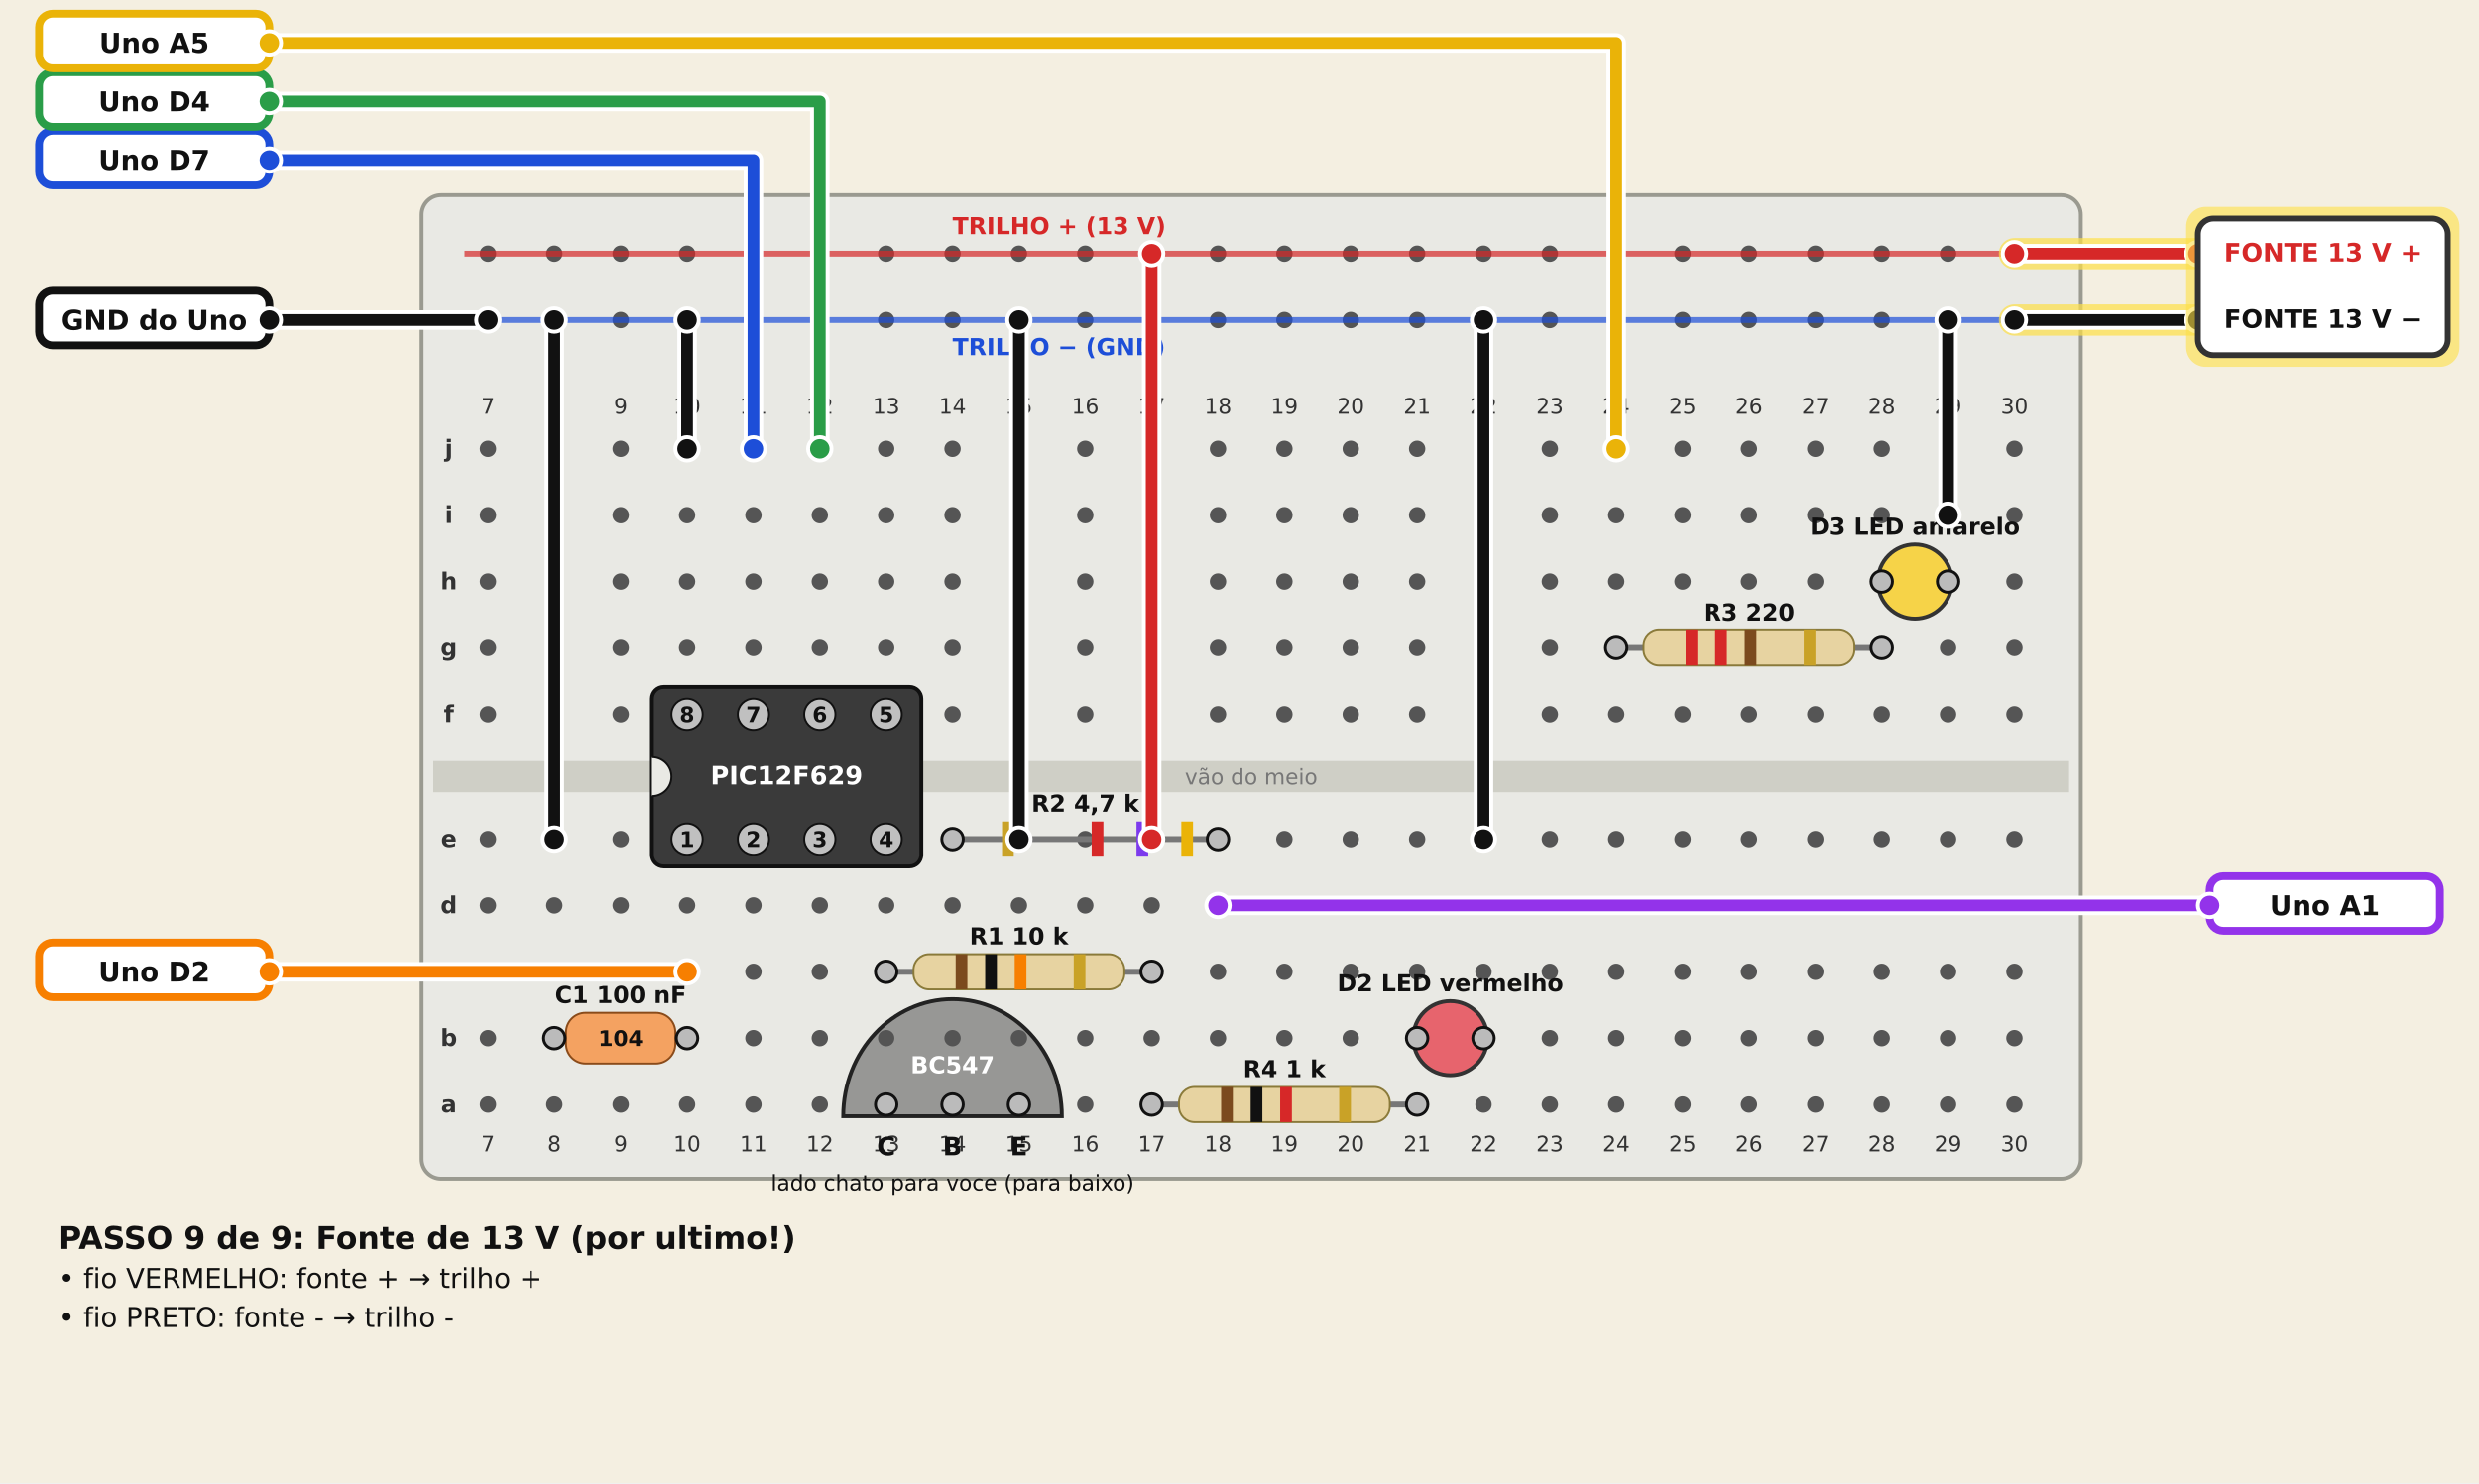
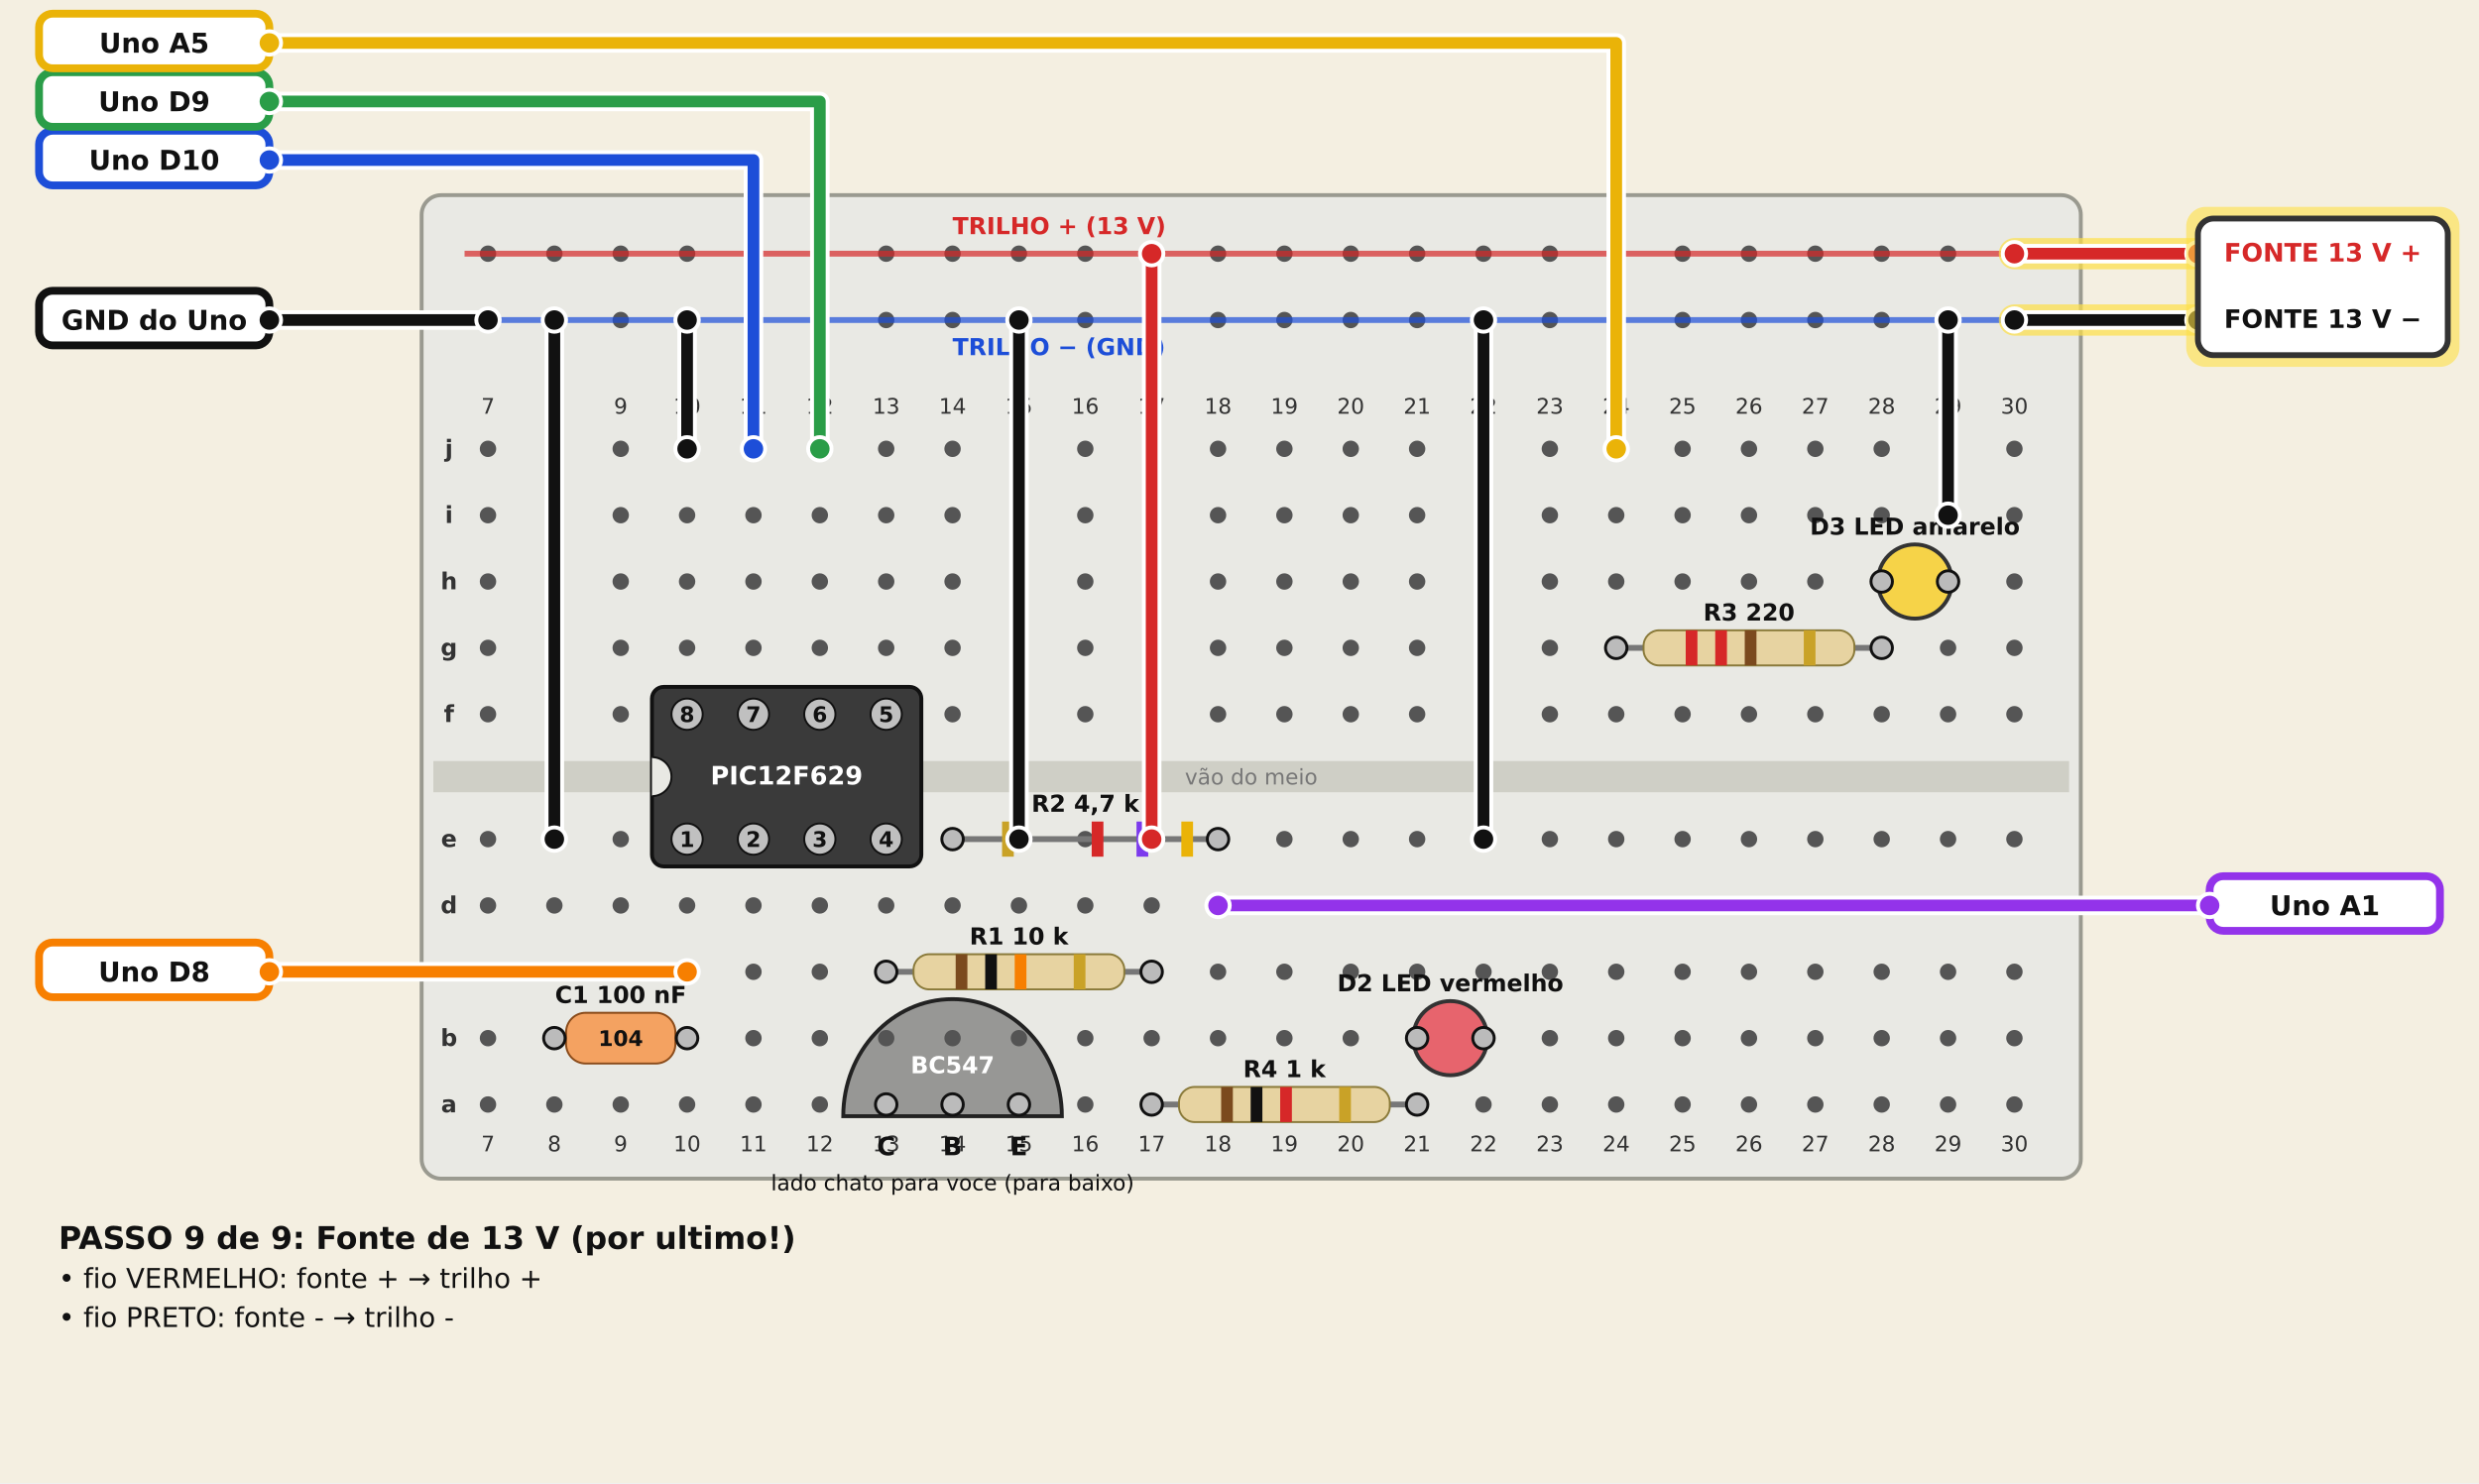
<svg xmlns="http://www.w3.org/2000/svg" width="1270" height="760" viewBox="0 0 1270 760" font-family="DejaVu Sans, sans-serif">
  <rect width="1270" height="760" fill="#f4efe1" />
  <rect x="216" y="100" width="850" height="504" rx="10" fill="#e9e9e4" stroke="#9a9a90" stroke-width="2" />
  <rect x="222" y="390.0" width="838" height="16" fill="#cfcfc6" />
  <circle cx="250" cy="230" r="4.2" fill="#555" />
  <circle cx="250" cy="264" r="4.2" fill="#555" />
  <circle cx="250" cy="298" r="4.2" fill="#555" />
  <circle cx="250" cy="332" r="4.2" fill="#555" />
  <circle cx="250" cy="366" r="4.2" fill="#555" />
  <circle cx="250" cy="430" r="4.2" fill="#555" />
  <circle cx="250" cy="464" r="4.2" fill="#555" />
  <circle cx="250" cy="498" r="4.2" fill="#555" />
  <circle cx="250" cy="532" r="4.2" fill="#555" />
  <circle cx="250" cy="566" r="4.2" fill="#555" />
  <circle cx="250" cy="130" r="4.2" fill="#555" />
  <circle cx="250" cy="164" r="4.2" fill="#555" />
  <text x="250" y="212" font-size="11" text-anchor="middle" fill="#333">7</text>
  <text x="250" y="590" font-size="11" text-anchor="middle" fill="#333">7</text>
  <circle cx="284" cy="230" r="4.2" fill="#555" />
  <circle cx="284" cy="264" r="4.2" fill="#555" />
  <circle cx="284" cy="298" r="4.2" fill="#555" />
  <circle cx="284" cy="332" r="4.2" fill="#555" />
  <circle cx="284" cy="366" r="4.2" fill="#555" />
  <circle cx="284" cy="430" r="4.2" fill="#555" />
  <circle cx="284" cy="464" r="4.2" fill="#555" />
  <circle cx="284" cy="498" r="4.2" fill="#555" />
  <circle cx="284" cy="532" r="4.2" fill="#555" />
  <circle cx="284" cy="566" r="4.2" fill="#555" />
  <circle cx="284" cy="130" r="4.2" fill="#555" />
  <circle cx="284" cy="164" r="4.2" fill="#555" />
  <text x="284" y="212" font-size="11" text-anchor="middle" fill="#333">8</text>
  <text x="284" y="590" font-size="11" text-anchor="middle" fill="#333">8</text>
  <circle cx="318" cy="230" r="4.2" fill="#555" />
  <circle cx="318" cy="264" r="4.2" fill="#555" />
  <circle cx="318" cy="298" r="4.2" fill="#555" />
  <circle cx="318" cy="332" r="4.2" fill="#555" />
  <circle cx="318" cy="366" r="4.2" fill="#555" />
  <circle cx="318" cy="430" r="4.2" fill="#555" />
  <circle cx="318" cy="464" r="4.2" fill="#555" />
  <circle cx="318" cy="498" r="4.2" fill="#555" />
  <circle cx="318" cy="532" r="4.2" fill="#555" />
  <circle cx="318" cy="566" r="4.2" fill="#555" />
  <circle cx="318" cy="130" r="4.2" fill="#555" />
  <circle cx="318" cy="164" r="4.2" fill="#555" />
  <text x="318" y="212" font-size="11" text-anchor="middle" fill="#333">9</text>
  <text x="318" y="590" font-size="11" text-anchor="middle" fill="#333">9</text>
  <circle cx="352" cy="230" r="4.2" fill="#555" />
  <circle cx="352" cy="264" r="4.2" fill="#555" />
  <circle cx="352" cy="298" r="4.2" fill="#555" />
  <circle cx="352" cy="332" r="4.2" fill="#555" />
  <circle cx="352" cy="366" r="4.2" fill="#555" />
  <circle cx="352" cy="430" r="4.2" fill="#555" />
  <circle cx="352" cy="464" r="4.2" fill="#555" />
  <circle cx="352" cy="498" r="4.2" fill="#555" />
  <circle cx="352" cy="532" r="4.2" fill="#555" />
  <circle cx="352" cy="566" r="4.2" fill="#555" />
  <circle cx="352" cy="130" r="4.2" fill="#555" />
  <circle cx="352" cy="164" r="4.2" fill="#555" />
  <text x="352" y="212" font-size="11" text-anchor="middle" fill="#333">10</text>
  <text x="352" y="590" font-size="11" text-anchor="middle" fill="#333">10</text>
  <circle cx="386" cy="230" r="4.2" fill="#555" />
  <circle cx="386" cy="264" r="4.2" fill="#555" />
  <circle cx="386" cy="298" r="4.2" fill="#555" />
  <circle cx="386" cy="332" r="4.2" fill="#555" />
  <circle cx="386" cy="366" r="4.2" fill="#555" />
  <circle cx="386" cy="430" r="4.2" fill="#555" />
  <circle cx="386" cy="464" r="4.2" fill="#555" />
  <circle cx="386" cy="498" r="4.2" fill="#555" />
  <circle cx="386" cy="532" r="4.2" fill="#555" />
  <circle cx="386" cy="566" r="4.2" fill="#555" />
  <circle cx="386" cy="130" r="4.2" fill="#555" />
  <circle cx="386" cy="164" r="4.2" fill="#555" />
  <text x="386" y="212" font-size="11" text-anchor="middle" fill="#333">11</text>
  <text x="386" y="590" font-size="11" text-anchor="middle" fill="#333">11</text>
  <circle cx="420" cy="230" r="4.2" fill="#555" />
  <circle cx="420" cy="264" r="4.2" fill="#555" />
  <circle cx="420" cy="298" r="4.2" fill="#555" />
  <circle cx="420" cy="332" r="4.2" fill="#555" />
  <circle cx="420" cy="366" r="4.2" fill="#555" />
  <circle cx="420" cy="430" r="4.2" fill="#555" />
  <circle cx="420" cy="464" r="4.2" fill="#555" />
  <circle cx="420" cy="498" r="4.2" fill="#555" />
  <circle cx="420" cy="532" r="4.2" fill="#555" />
  <circle cx="420" cy="566" r="4.2" fill="#555" />
  <circle cx="420" cy="130" r="4.2" fill="#555" />
  <circle cx="420" cy="164" r="4.2" fill="#555" />
  <text x="420" y="212" font-size="11" text-anchor="middle" fill="#333">12</text>
  <text x="420" y="590" font-size="11" text-anchor="middle" fill="#333">12</text>
  <circle cx="454" cy="230" r="4.2" fill="#555" />
  <circle cx="454" cy="264" r="4.2" fill="#555" />
  <circle cx="454" cy="298" r="4.2" fill="#555" />
  <circle cx="454" cy="332" r="4.2" fill="#555" />
  <circle cx="454" cy="366" r="4.2" fill="#555" />
  <circle cx="454" cy="430" r="4.2" fill="#555" />
  <circle cx="454" cy="464" r="4.2" fill="#555" />
  <circle cx="454" cy="498" r="4.2" fill="#555" />
  <circle cx="454" cy="532" r="4.2" fill="#555" />
  <circle cx="454" cy="566" r="4.2" fill="#555" />
  <circle cx="454" cy="130" r="4.2" fill="#555" />
  <circle cx="454" cy="164" r="4.2" fill="#555" />
  <text x="454" y="212" font-size="11" text-anchor="middle" fill="#333">13</text>
  <text x="454" y="590" font-size="11" text-anchor="middle" fill="#333">13</text>
  <circle cx="488" cy="230" r="4.2" fill="#555" />
  <circle cx="488" cy="264" r="4.2" fill="#555" />
  <circle cx="488" cy="298" r="4.2" fill="#555" />
  <circle cx="488" cy="332" r="4.2" fill="#555" />
  <circle cx="488" cy="366" r="4.2" fill="#555" />
  <circle cx="488" cy="430" r="4.2" fill="#555" />
  <circle cx="488" cy="464" r="4.2" fill="#555" />
  <circle cx="488" cy="498" r="4.2" fill="#555" />
  <circle cx="488" cy="532" r="4.2" fill="#555" />
  <circle cx="488" cy="566" r="4.2" fill="#555" />
  <circle cx="488" cy="130" r="4.2" fill="#555" />
  <circle cx="488" cy="164" r="4.2" fill="#555" />
  <text x="488" y="212" font-size="11" text-anchor="middle" fill="#333">14</text>
  <text x="488" y="590" font-size="11" text-anchor="middle" fill="#333">14</text>
  <circle cx="522" cy="230" r="4.2" fill="#555" />
  <circle cx="522" cy="264" r="4.2" fill="#555" />
  <circle cx="522" cy="298" r="4.2" fill="#555" />
  <circle cx="522" cy="332" r="4.2" fill="#555" />
  <circle cx="522" cy="366" r="4.2" fill="#555" />
  <circle cx="522" cy="430" r="4.2" fill="#555" />
  <circle cx="522" cy="464" r="4.2" fill="#555" />
  <circle cx="522" cy="498" r="4.2" fill="#555" />
  <circle cx="522" cy="532" r="4.2" fill="#555" />
  <circle cx="522" cy="566" r="4.2" fill="#555" />
  <circle cx="522" cy="130" r="4.2" fill="#555" />
  <circle cx="522" cy="164" r="4.2" fill="#555" />
  <text x="522" y="212" font-size="11" text-anchor="middle" fill="#333">15</text>
  <text x="522" y="590" font-size="11" text-anchor="middle" fill="#333">15</text>
  <circle cx="556" cy="230" r="4.2" fill="#555" />
  <circle cx="556" cy="264" r="4.2" fill="#555" />
  <circle cx="556" cy="298" r="4.2" fill="#555" />
  <circle cx="556" cy="332" r="4.2" fill="#555" />
  <circle cx="556" cy="366" r="4.2" fill="#555" />
  <circle cx="556" cy="430" r="4.2" fill="#555" />
  <circle cx="556" cy="464" r="4.2" fill="#555" />
  <circle cx="556" cy="498" r="4.2" fill="#555" />
  <circle cx="556" cy="532" r="4.2" fill="#555" />
  <circle cx="556" cy="566" r="4.2" fill="#555" />
  <circle cx="556" cy="130" r="4.2" fill="#555" />
  <circle cx="556" cy="164" r="4.2" fill="#555" />
  <text x="556" y="212" font-size="11" text-anchor="middle" fill="#333">16</text>
  <text x="556" y="590" font-size="11" text-anchor="middle" fill="#333">16</text>
  <circle cx="590" cy="230" r="4.2" fill="#555" />
  <circle cx="590" cy="264" r="4.2" fill="#555" />
  <circle cx="590" cy="298" r="4.2" fill="#555" />
  <circle cx="590" cy="332" r="4.2" fill="#555" />
  <circle cx="590" cy="366" r="4.2" fill="#555" />
  <circle cx="590" cy="430" r="4.2" fill="#555" />
  <circle cx="590" cy="464" r="4.2" fill="#555" />
  <circle cx="590" cy="498" r="4.2" fill="#555" />
  <circle cx="590" cy="532" r="4.2" fill="#555" />
  <circle cx="590" cy="566" r="4.2" fill="#555" />
  <circle cx="590" cy="130" r="4.2" fill="#555" />
  <circle cx="590" cy="164" r="4.2" fill="#555" />
  <text x="590" y="212" font-size="11" text-anchor="middle" fill="#333">17</text>
  <text x="590" y="590" font-size="11" text-anchor="middle" fill="#333">17</text>
  <circle cx="624" cy="230" r="4.2" fill="#555" />
  <circle cx="624" cy="264" r="4.2" fill="#555" />
  <circle cx="624" cy="298" r="4.2" fill="#555" />
  <circle cx="624" cy="332" r="4.2" fill="#555" />
  <circle cx="624" cy="366" r="4.2" fill="#555" />
  <circle cx="624" cy="430" r="4.2" fill="#555" />
  <circle cx="624" cy="464" r="4.2" fill="#555" />
  <circle cx="624" cy="498" r="4.2" fill="#555" />
  <circle cx="624" cy="532" r="4.2" fill="#555" />
  <circle cx="624" cy="566" r="4.2" fill="#555" />
  <circle cx="624" cy="130" r="4.2" fill="#555" />
  <circle cx="624" cy="164" r="4.2" fill="#555" />
  <text x="624" y="212" font-size="11" text-anchor="middle" fill="#333">18</text>
  <text x="624" y="590" font-size="11" text-anchor="middle" fill="#333">18</text>
  <circle cx="658" cy="230" r="4.2" fill="#555" />
  <circle cx="658" cy="264" r="4.2" fill="#555" />
  <circle cx="658" cy="298" r="4.2" fill="#555" />
  <circle cx="658" cy="332" r="4.2" fill="#555" />
  <circle cx="658" cy="366" r="4.2" fill="#555" />
  <circle cx="658" cy="430" r="4.2" fill="#555" />
  <circle cx="658" cy="464" r="4.2" fill="#555" />
  <circle cx="658" cy="498" r="4.2" fill="#555" />
  <circle cx="658" cy="532" r="4.2" fill="#555" />
  <circle cx="658" cy="566" r="4.2" fill="#555" />
  <circle cx="658" cy="130" r="4.2" fill="#555" />
  <circle cx="658" cy="164" r="4.2" fill="#555" />
  <text x="658" y="212" font-size="11" text-anchor="middle" fill="#333">19</text>
  <text x="658" y="590" font-size="11" text-anchor="middle" fill="#333">19</text>
  <circle cx="692" cy="230" r="4.2" fill="#555" />
  <circle cx="692" cy="264" r="4.2" fill="#555" />
  <circle cx="692" cy="298" r="4.2" fill="#555" />
  <circle cx="692" cy="332" r="4.2" fill="#555" />
  <circle cx="692" cy="366" r="4.2" fill="#555" />
  <circle cx="692" cy="430" r="4.2" fill="#555" />
  <circle cx="692" cy="464" r="4.2" fill="#555" />
  <circle cx="692" cy="498" r="4.2" fill="#555" />
  <circle cx="692" cy="532" r="4.2" fill="#555" />
  <circle cx="692" cy="566" r="4.2" fill="#555" />
  <circle cx="692" cy="130" r="4.2" fill="#555" />
  <circle cx="692" cy="164" r="4.2" fill="#555" />
  <text x="692" y="212" font-size="11" text-anchor="middle" fill="#333">20</text>
  <text x="692" y="590" font-size="11" text-anchor="middle" fill="#333">20</text>
  <circle cx="726" cy="230" r="4.2" fill="#555" />
  <circle cx="726" cy="264" r="4.2" fill="#555" />
  <circle cx="726" cy="298" r="4.2" fill="#555" />
  <circle cx="726" cy="332" r="4.2" fill="#555" />
  <circle cx="726" cy="366" r="4.2" fill="#555" />
  <circle cx="726" cy="430" r="4.2" fill="#555" />
  <circle cx="726" cy="464" r="4.2" fill="#555" />
  <circle cx="726" cy="498" r="4.2" fill="#555" />
  <circle cx="726" cy="532" r="4.2" fill="#555" />
  <circle cx="726" cy="566" r="4.2" fill="#555" />
  <circle cx="726" cy="130" r="4.2" fill="#555" />
  <circle cx="726" cy="164" r="4.2" fill="#555" />
  <text x="726" y="212" font-size="11" text-anchor="middle" fill="#333">21</text>
  <text x="726" y="590" font-size="11" text-anchor="middle" fill="#333">21</text>
  <circle cx="760" cy="230" r="4.2" fill="#555" />
  <circle cx="760" cy="264" r="4.2" fill="#555" />
  <circle cx="760" cy="298" r="4.2" fill="#555" />
  <circle cx="760" cy="332" r="4.2" fill="#555" />
  <circle cx="760" cy="366" r="4.2" fill="#555" />
  <circle cx="760" cy="430" r="4.2" fill="#555" />
  <circle cx="760" cy="464" r="4.2" fill="#555" />
  <circle cx="760" cy="498" r="4.2" fill="#555" />
  <circle cx="760" cy="532" r="4.2" fill="#555" />
  <circle cx="760" cy="566" r="4.2" fill="#555" />
  <circle cx="760" cy="130" r="4.2" fill="#555" />
  <circle cx="760" cy="164" r="4.2" fill="#555" />
  <text x="760" y="212" font-size="11" text-anchor="middle" fill="#333">22</text>
  <text x="760" y="590" font-size="11" text-anchor="middle" fill="#333">22</text>
  <circle cx="794" cy="230" r="4.2" fill="#555" />
  <circle cx="794" cy="264" r="4.2" fill="#555" />
  <circle cx="794" cy="298" r="4.2" fill="#555" />
  <circle cx="794" cy="332" r="4.2" fill="#555" />
  <circle cx="794" cy="366" r="4.2" fill="#555" />
  <circle cx="794" cy="430" r="4.2" fill="#555" />
  <circle cx="794" cy="464" r="4.2" fill="#555" />
  <circle cx="794" cy="498" r="4.2" fill="#555" />
  <circle cx="794" cy="532" r="4.2" fill="#555" />
  <circle cx="794" cy="566" r="4.2" fill="#555" />
  <circle cx="794" cy="130" r="4.2" fill="#555" />
  <circle cx="794" cy="164" r="4.2" fill="#555" />
  <text x="794" y="212" font-size="11" text-anchor="middle" fill="#333">23</text>
  <text x="794" y="590" font-size="11" text-anchor="middle" fill="#333">23</text>
  <circle cx="828" cy="230" r="4.2" fill="#555" />
  <circle cx="828" cy="264" r="4.2" fill="#555" />
  <circle cx="828" cy="298" r="4.2" fill="#555" />
  <circle cx="828" cy="332" r="4.2" fill="#555" />
  <circle cx="828" cy="366" r="4.2" fill="#555" />
  <circle cx="828" cy="430" r="4.2" fill="#555" />
  <circle cx="828" cy="464" r="4.2" fill="#555" />
  <circle cx="828" cy="498" r="4.2" fill="#555" />
  <circle cx="828" cy="532" r="4.2" fill="#555" />
  <circle cx="828" cy="566" r="4.2" fill="#555" />
  <circle cx="828" cy="130" r="4.2" fill="#555" />
  <circle cx="828" cy="164" r="4.2" fill="#555" />
  <text x="828" y="212" font-size="11" text-anchor="middle" fill="#333">24</text>
  <text x="828" y="590" font-size="11" text-anchor="middle" fill="#333">24</text>
  <circle cx="862" cy="230" r="4.2" fill="#555" />
  <circle cx="862" cy="264" r="4.2" fill="#555" />
  <circle cx="862" cy="298" r="4.2" fill="#555" />
  <circle cx="862" cy="332" r="4.2" fill="#555" />
  <circle cx="862" cy="366" r="4.2" fill="#555" />
  <circle cx="862" cy="430" r="4.2" fill="#555" />
  <circle cx="862" cy="464" r="4.2" fill="#555" />
  <circle cx="862" cy="498" r="4.2" fill="#555" />
  <circle cx="862" cy="532" r="4.2" fill="#555" />
  <circle cx="862" cy="566" r="4.2" fill="#555" />
  <circle cx="862" cy="130" r="4.2" fill="#555" />
  <circle cx="862" cy="164" r="4.2" fill="#555" />
  <text x="862" y="212" font-size="11" text-anchor="middle" fill="#333">25</text>
  <text x="862" y="590" font-size="11" text-anchor="middle" fill="#333">25</text>
  <circle cx="896" cy="230" r="4.2" fill="#555" />
  <circle cx="896" cy="264" r="4.2" fill="#555" />
  <circle cx="896" cy="298" r="4.2" fill="#555" />
  <circle cx="896" cy="332" r="4.2" fill="#555" />
  <circle cx="896" cy="366" r="4.2" fill="#555" />
  <circle cx="896" cy="430" r="4.2" fill="#555" />
  <circle cx="896" cy="464" r="4.2" fill="#555" />
  <circle cx="896" cy="498" r="4.2" fill="#555" />
  <circle cx="896" cy="532" r="4.2" fill="#555" />
  <circle cx="896" cy="566" r="4.2" fill="#555" />
  <circle cx="896" cy="130" r="4.2" fill="#555" />
  <circle cx="896" cy="164" r="4.2" fill="#555" />
  <text x="896" y="212" font-size="11" text-anchor="middle" fill="#333">26</text>
  <text x="896" y="590" font-size="11" text-anchor="middle" fill="#333">26</text>
  <circle cx="930" cy="230" r="4.2" fill="#555" />
  <circle cx="930" cy="264" r="4.2" fill="#555" />
  <circle cx="930" cy="298" r="4.2" fill="#555" />
  <circle cx="930" cy="332" r="4.2" fill="#555" />
  <circle cx="930" cy="366" r="4.2" fill="#555" />
  <circle cx="930" cy="430" r="4.2" fill="#555" />
  <circle cx="930" cy="464" r="4.2" fill="#555" />
  <circle cx="930" cy="498" r="4.2" fill="#555" />
  <circle cx="930" cy="532" r="4.2" fill="#555" />
  <circle cx="930" cy="566" r="4.2" fill="#555" />
  <circle cx="930" cy="130" r="4.2" fill="#555" />
  <circle cx="930" cy="164" r="4.2" fill="#555" />
  <text x="930" y="212" font-size="11" text-anchor="middle" fill="#333">27</text>
  <text x="930" y="590" font-size="11" text-anchor="middle" fill="#333">27</text>
  <circle cx="964" cy="230" r="4.2" fill="#555" />
  <circle cx="964" cy="264" r="4.2" fill="#555" />
  <circle cx="964" cy="298" r="4.2" fill="#555" />
  <circle cx="964" cy="332" r="4.2" fill="#555" />
  <circle cx="964" cy="366" r="4.2" fill="#555" />
  <circle cx="964" cy="430" r="4.2" fill="#555" />
  <circle cx="964" cy="464" r="4.2" fill="#555" />
  <circle cx="964" cy="498" r="4.2" fill="#555" />
  <circle cx="964" cy="532" r="4.2" fill="#555" />
  <circle cx="964" cy="566" r="4.2" fill="#555" />
  <circle cx="964" cy="130" r="4.2" fill="#555" />
  <circle cx="964" cy="164" r="4.2" fill="#555" />
  <text x="964" y="212" font-size="11" text-anchor="middle" fill="#333">28</text>
  <text x="964" y="590" font-size="11" text-anchor="middle" fill="#333">28</text>
  <circle cx="998" cy="230" r="4.2" fill="#555" />
  <circle cx="998" cy="264" r="4.2" fill="#555" />
  <circle cx="998" cy="298" r="4.2" fill="#555" />
  <circle cx="998" cy="332" r="4.2" fill="#555" />
  <circle cx="998" cy="366" r="4.2" fill="#555" />
  <circle cx="998" cy="430" r="4.2" fill="#555" />
  <circle cx="998" cy="464" r="4.2" fill="#555" />
  <circle cx="998" cy="498" r="4.2" fill="#555" />
  <circle cx="998" cy="532" r="4.2" fill="#555" />
  <circle cx="998" cy="566" r="4.2" fill="#555" />
  <circle cx="998" cy="130" r="4.2" fill="#555" />
  <circle cx="998" cy="164" r="4.2" fill="#555" />
  <text x="998" y="212" font-size="11" text-anchor="middle" fill="#333">29</text>
  <text x="998" y="590" font-size="11" text-anchor="middle" fill="#333">29</text>
  <circle cx="1032" cy="230" r="4.2" fill="#555" />
  <circle cx="1032" cy="264" r="4.2" fill="#555" />
  <circle cx="1032" cy="298" r="4.2" fill="#555" />
  <circle cx="1032" cy="332" r="4.2" fill="#555" />
  <circle cx="1032" cy="366" r="4.2" fill="#555" />
  <circle cx="1032" cy="430" r="4.2" fill="#555" />
  <circle cx="1032" cy="464" r="4.2" fill="#555" />
  <circle cx="1032" cy="498" r="4.2" fill="#555" />
  <circle cx="1032" cy="532" r="4.2" fill="#555" />
  <circle cx="1032" cy="566" r="4.2" fill="#555" />
  <circle cx="1032" cy="130" r="4.2" fill="#555" />
  <circle cx="1032" cy="164" r="4.2" fill="#555" />
  <text x="1032" y="212" font-size="11" text-anchor="middle" fill="#333">30</text>
  <text x="1032" y="590" font-size="11" text-anchor="middle" fill="#333">30</text>
  <text x="230" y="234" font-size="12" font-weight="bold" text-anchor="middle" fill="#333">j</text>
  <text x="230" y="268" font-size="12" font-weight="bold" text-anchor="middle" fill="#333">i</text>
  <text x="230" y="302" font-size="12" font-weight="bold" text-anchor="middle" fill="#333">h</text>
  <text x="230" y="336" font-size="12" font-weight="bold" text-anchor="middle" fill="#333">g</text>
  <text x="230" y="370" font-size="12" font-weight="bold" text-anchor="middle" fill="#333">f</text>
  <text x="230" y="434" font-size="12" font-weight="bold" text-anchor="middle" fill="#333">e</text>
  <text x="230" y="468" font-size="12" font-weight="bold" text-anchor="middle" fill="#333">d</text>
  <text x="230" y="502" font-size="12" font-weight="bold" text-anchor="middle" fill="#333">c</text>
  <text x="230" y="536" font-size="12" font-weight="bold" text-anchor="middle" fill="#333">b</text>
  <text x="230" y="570" font-size="12" font-weight="bold" text-anchor="middle" fill="#333">a</text>
  <line x1="238" y1="130" x2="1044" y2="130" stroke="#d62828" stroke-width="3" opacity=".7" />
  <line x1="238" y1="164" x2="1044" y2="164" stroke="#1d4ed8" stroke-width="3" opacity=".7" />
  <text x="488" y="120" font-size="12" font-weight="bold" fill="#d62828">TRILHO + (13 V)</text>
  <text x="488" y="182" font-size="12" font-weight="bold" fill="#1d4ed8">TRILHO − (GND)</text>
  <text x="641.0" y="402.0" font-size="11" text-anchor="middle" fill="#777">vão do meio</text>
  <rect x="334" y="352" width="138" height="92" rx="6" fill="#3a3a3a" stroke="#111" stroke-width="2" />
  <path d="M334 388.0 a 10 10 0 0 1 0 20" fill="#e9e9e4" stroke="#111" />
  <text x="403.0" y="402.0" font-size="13" font-weight="bold" text-anchor="middle" fill="#fff">PIC12F629</text>
  <circle cx="352" cy="430" r="8" fill="#c0c0c0" stroke="#111" />
  <text x="352" y="434" font-size="11" font-weight="bold" text-anchor="middle" fill="#111">1</text>
  <circle cx="386" cy="430" r="8" fill="#c0c0c0" stroke="#111" />
  <text x="386" y="434" font-size="11" font-weight="bold" text-anchor="middle" fill="#111">2</text>
  <circle cx="420" cy="430" r="8" fill="#c0c0c0" stroke="#111" />
  <text x="420" y="434" font-size="11" font-weight="bold" text-anchor="middle" fill="#111">3</text>
  <circle cx="454" cy="430" r="8" fill="#c0c0c0" stroke="#111" />
  <text x="454" y="434" font-size="11" font-weight="bold" text-anchor="middle" fill="#111">4</text>
  <circle cx="352" cy="366" r="8" fill="#c0c0c0" stroke="#111" />
  <text x="352" y="370" font-size="11" font-weight="bold" text-anchor="middle" fill="#111">8</text>
  <circle cx="386" cy="366" r="8" fill="#c0c0c0" stroke="#111" />
  <text x="386" y="370" font-size="11" font-weight="bold" text-anchor="middle" fill="#111">7</text>
  <circle cx="420" cy="366" r="8" fill="#c0c0c0" stroke="#111" />
  <text x="420" y="370" font-size="11" font-weight="bold" text-anchor="middle" fill="#111">6</text>
  <circle cx="454" cy="366" r="8" fill="#c0c0c0" stroke="#111" />
  <text x="454" y="370" font-size="11" font-weight="bold" text-anchor="middle" fill="#111">5</text>
  <line x1="284" y1="532" x2="352" y2="532" stroke="#777" stroke-width="3" />
  <rect x="290" y="519" width="56" height="26" rx="10" fill="#f4a261" stroke="#8a4b1a" />
  <text x="318.0" y="536" font-size="11" font-weight="bold" text-anchor="middle" fill="#111">104</text>
  <text x="318.0" y="514" font-size="12" font-weight="bold" text-anchor="middle" fill="#111">C1 100 nF</text>
  <circle cx="352" cy="532" r="5.5" fill="#bbb" stroke="#111" stroke-width="1.5" />
  <circle cx="284" cy="532" r="5.5" fill="#bbb" stroke="#111" stroke-width="1.5" />
  <path d="M432 572 A 28 30 0 0 1 544 572 Z" fill="#555" fill-opacity=".55" stroke="#222" stroke-width="2" />
  <text x="488" y="550" font-size="12" font-weight="bold" text-anchor="middle" fill="#fff">BC547</text>
  <text x="454" y="592" font-size="13" font-weight="bold" text-anchor="middle" fill="#111">C</text>
  <text x="488" y="592" font-size="13" font-weight="bold" text-anchor="middle" fill="#111">B</text>
  <text x="522" y="592" font-size="13" font-weight="bold" text-anchor="middle" fill="#111">E</text>
  <text x="488" y="610" font-size="11" text-anchor="middle" fill="#111">lado chato para voce (para baixo)</text>
  <circle cx="454" cy="566" r="5.5" fill="#bbb" stroke="#111" stroke-width="1.5" />
  <circle cx="488" cy="566" r="5.5" fill="#bbb" stroke="#111" stroke-width="1.5" />
  <circle cx="522" cy="566" r="5.5" fill="#bbb" stroke="#111" stroke-width="1.5" />
  <line x1="454" y1="498" x2="590" y2="498" stroke="#777" stroke-width="3" />
  <rect x="468" y="489" width="108" height="18" rx="8" fill="#e7d3a1" stroke="#8a7a3a" />
  <rect x="489.6" y="489" width="6" height="18" fill="#7b4a1e" />
  <rect x="504.72" y="489" width="6" height="18" fill="#111" />
  <rect x="519.84" y="489" width="6" height="18" fill="#f77f00" />
  <rect x="550.08" y="489" width="6" height="18" fill="#c9a227" />
  <text x="522.0" y="484" font-size="12" font-weight="bold" text-anchor="middle" fill="#111">R1  10 k</text>
  <circle cx="454" cy="498" r="5.5" fill="#bbb" stroke="#111" stroke-width="1.5" />
  <circle cx="590" cy="498" r="5.5" fill="#bbb" stroke="#111" stroke-width="1.5" />
  <line x1="624" y1="430" x2="488" y2="430" stroke="#777" stroke-width="3" />
  <rect x="638" y="421" width="-164" height="18" rx="8" fill="#e7d3a1" stroke="#8a7a3a" />
  <rect x="605.2" y="421" width="6" height="18" fill="#eab308" />
  <rect x="582.24" y="421" width="6" height="18" fill="#7c3aed" />
  <rect x="559.28" y="421" width="6" height="18" fill="#d62828" />
  <rect x="513.36" y="421" width="6" height="18" fill="#c9a227" />
  <text x="556.0" y="416" font-size="12" font-weight="bold" text-anchor="middle" fill="#111">R2  4,7 k</text>
  <circle cx="624" cy="430" r="5.5" fill="#bbb" stroke="#111" stroke-width="1.5" />
  <circle cx="488" cy="430" r="5.5" fill="#bbb" stroke="#111" stroke-width="1.5" />
  <line x1="590" y1="566" x2="726" y2="566" stroke="#777" stroke-width="3" />
  <rect x="604" y="557" width="108" height="18" rx="8" fill="#e7d3a1" stroke="#8a7a3a" />
  <rect x="625.6" y="557" width="6" height="18" fill="#7b4a1e" />
  <rect x="640.72" y="557" width="6" height="18" fill="#111" />
  <rect x="655.84" y="557" width="6" height="18" fill="#d62828" />
  <rect x="686.08" y="557" width="6" height="18" fill="#c9a227" />
  <text x="658.0" y="552" font-size="12" font-weight="bold" text-anchor="middle" fill="#111">R4  1 k</text>
  <circle cx="590" cy="566" r="5.5" fill="#bbb" stroke="#111" stroke-width="1.5" />
  <circle cx="726" cy="566" r="5.5" fill="#bbb" stroke="#111" stroke-width="1.5" />
  <line x1="726" y1="532" x2="726" y2="528" stroke="#777" stroke-width="3" />
  <circle cx="743.0" cy="532" r="19" fill="#e63946" fill-opacity=".75" stroke="#333" stroke-width="2" />
  <text x="726" y="537" font-size="16" font-weight="bold" text-anchor="middle" fill="#111">+</text>
  <text x="760" y="537" font-size="16" font-weight="bold" text-anchor="middle" fill="#111">−</text>
  <text x="743.0" y="508" font-size="12" font-weight="bold" text-anchor="middle" fill="#111">D2 LED vermelho</text>
  <circle cx="726" cy="532" r="5.5" fill="#bbb" stroke="#111" stroke-width="1.5" />
  <circle cx="760" cy="532" r="5.5" fill="#bbb" stroke="#111" stroke-width="1.5" />
  <line x1="828" y1="332" x2="964" y2="332" stroke="#777" stroke-width="3" />
  <rect x="842" y="323" width="108" height="18" rx="8" fill="#e7d3a1" stroke="#8a7a3a" />
  <rect x="863.6" y="323" width="6" height="18" fill="#d62828" />
  <rect x="878.72" y="323" width="6" height="18" fill="#d62828" />
  <rect x="893.84" y="323" width="6" height="18" fill="#7b4a1e" />
  <rect x="924.08" y="323" width="6" height="18" fill="#c9a227" />
  <text x="896.0" y="318" font-size="12" font-weight="bold" text-anchor="middle" fill="#111">R3  220</text>
  <circle cx="828" cy="332" r="5.5" fill="#bbb" stroke="#111" stroke-width="1.5" />
  <circle cx="964" cy="332" r="5.5" fill="#bbb" stroke="#111" stroke-width="1.5" />
  <line x1="964" y1="298" x2="964" y2="294" stroke="#777" stroke-width="3" />
  <circle cx="981.0" cy="298" r="19" fill="#facc15" fill-opacity=".75" stroke="#333" stroke-width="2" />
  <text x="964" y="303" font-size="16" font-weight="bold" text-anchor="middle" fill="#111">+</text>
  <text x="998" y="303" font-size="16" font-weight="bold" text-anchor="middle" fill="#111">−</text>
  <text x="981.0" y="274" font-size="12" font-weight="bold" text-anchor="middle" fill="#111">D3 LED amarelo</text>
  <circle cx="964" cy="298" r="5.5" fill="#bbb" stroke="#111" stroke-width="1.5" />
  <circle cx="998" cy="298" r="5.5" fill="#bbb" stroke="#111" stroke-width="1.5" />
  <rect x="20" y="149" width="118" height="28" rx="7" fill="#fff" stroke="#111111" stroke-width="4" />
  <text x="79.0" y="169" font-size="14" font-weight="bold" text-anchor="middle" fill="#111">GND do Uno</text>
  <polyline points="138,164 250,164" fill="none" stroke="#fff" stroke-width="10" stroke-linecap="round" stroke-linejoin="round" />
  <polyline points="138,164 250,164" fill="none" stroke="#111111" stroke-width="6" stroke-linecap="round" stroke-linejoin="round" />
  <circle cx="138" cy="164" r="6" fill="#111111" stroke="#fff" stroke-width="2" />
  <circle cx="250" cy="164" r="6" fill="#111111" stroke="#fff" stroke-width="2" />
  <polyline points="352,230 352,164" fill="none" stroke="#fff" stroke-width="10" stroke-linecap="round" stroke-linejoin="round" />
  <polyline points="352,230 352,164" fill="none" stroke="#111111" stroke-width="6" stroke-linecap="round" stroke-linejoin="round" />
  <circle cx="352" cy="230" r="6" fill="#111111" stroke="#fff" stroke-width="2" />
  <circle cx="352" cy="164" r="6" fill="#111111" stroke="#fff" stroke-width="2" />
  <rect x="20" y="483" width="118" height="28" rx="7" fill="#fff" stroke="#f77f00" stroke-width="4" />
-   <text x="79.0" y="503" font-size="14" font-weight="bold" text-anchor="middle" fill="#111">Uno D2</text>
+   <text x="79.0" y="503" font-size="14" font-weight="bold" text-anchor="middle" fill="#111">Uno D8</text>
  <polyline points="138,498 352,498" fill="none" stroke="#fff" stroke-width="10" stroke-linecap="round" stroke-linejoin="round" />
  <polyline points="138,498 352,498" fill="none" stroke="#f77f00" stroke-width="6" stroke-linecap="round" stroke-linejoin="round" />
  <circle cx="138" cy="498" r="6" fill="#f77f00" stroke="#fff" stroke-width="2" />
  <circle cx="352" cy="498" r="6" fill="#f77f00" stroke="#fff" stroke-width="2" />
  <polyline points="284,430 284,164" fill="none" stroke="#fff" stroke-width="10" stroke-linecap="round" stroke-linejoin="round" />
  <polyline points="284,430 284,164" fill="none" stroke="#111111" stroke-width="6" stroke-linecap="round" stroke-linejoin="round" />
  <circle cx="284" cy="430" r="6" fill="#111111" stroke="#fff" stroke-width="2" />
  <circle cx="284" cy="164" r="6" fill="#111111" stroke="#fff" stroke-width="2" />
  <rect x="20" y="67" width="118" height="28" rx="7" fill="#fff" stroke="#1d4ed8" stroke-width="4" />
-   <text x="79.0" y="87" font-size="14" font-weight="bold" text-anchor="middle" fill="#111">Uno D7</text>
+   <text x="79.0" y="87" font-size="14" font-weight="bold" text-anchor="middle" fill="#111">Uno D10</text>
  <polyline points="138,82 386,82 386,230" fill="none" stroke="#fff" stroke-width="10" stroke-linecap="round" stroke-linejoin="round" />
  <polyline points="138,82 386,82 386,230" fill="none" stroke="#1d4ed8" stroke-width="6" stroke-linecap="round" stroke-linejoin="round" />
  <circle cx="138" cy="82" r="6" fill="#1d4ed8" stroke="#fff" stroke-width="2" />
  <circle cx="386" cy="230" r="6" fill="#1d4ed8" stroke="#fff" stroke-width="2" />
  <rect x="20" y="37" width="118" height="28" rx="7" fill="#fff" stroke="#2a9d48" stroke-width="4" />
-   <text x="79.0" y="57" font-size="14" font-weight="bold" text-anchor="middle" fill="#111">Uno D4</text>
+   <text x="79.0" y="57" font-size="14" font-weight="bold" text-anchor="middle" fill="#111">Uno D9</text>
  <polyline points="138,52 420,52 420,230" fill="none" stroke="#fff" stroke-width="10" stroke-linecap="round" stroke-linejoin="round" />
  <polyline points="138,52 420,52 420,230" fill="none" stroke="#2a9d48" stroke-width="6" stroke-linecap="round" stroke-linejoin="round" />
  <circle cx="138" cy="52" r="6" fill="#2a9d48" stroke="#fff" stroke-width="2" />
  <circle cx="420" cy="230" r="6" fill="#2a9d48" stroke="#fff" stroke-width="2" />
  <polyline points="522,430 522,164" fill="none" stroke="#fff" stroke-width="10" stroke-linecap="round" stroke-linejoin="round" />
  <polyline points="522,430 522,164" fill="none" stroke="#111111" stroke-width="6" stroke-linecap="round" stroke-linejoin="round" />
  <circle cx="522" cy="430" r="6" fill="#111111" stroke="#fff" stroke-width="2" />
  <circle cx="522" cy="164" r="6" fill="#111111" stroke="#fff" stroke-width="2" />
  <polyline points="590,430 590,130" fill="none" stroke="#fff" stroke-width="10" stroke-linecap="round" stroke-linejoin="round" />
  <polyline points="590,430 590,130" fill="none" stroke="#d62828" stroke-width="6" stroke-linecap="round" stroke-linejoin="round" />
  <circle cx="590" cy="430" r="6" fill="#d62828" stroke="#fff" stroke-width="2" />
  <circle cx="590" cy="130" r="6" fill="#d62828" stroke="#fff" stroke-width="2" />
  <rect x="1132" y="449" width="118" height="28" rx="7" fill="#fff" stroke="#9333ea" stroke-width="4" />
  <text x="1191.0" y="469" font-size="14" font-weight="bold" text-anchor="middle" fill="#111">Uno A1</text>
  <polyline points="1132,464 624,464" fill="none" stroke="#fff" stroke-width="10" stroke-linecap="round" stroke-linejoin="round" />
  <polyline points="1132,464 624,464" fill="none" stroke="#9333ea" stroke-width="6" stroke-linecap="round" stroke-linejoin="round" />
  <circle cx="1132" cy="464" r="6" fill="#9333ea" stroke="#fff" stroke-width="2" />
  <circle cx="624" cy="464" r="6" fill="#9333ea" stroke="#fff" stroke-width="2" />
  <polyline points="760,430 760,164" fill="none" stroke="#fff" stroke-width="10" stroke-linecap="round" stroke-linejoin="round" />
  <polyline points="760,430 760,164" fill="none" stroke="#111111" stroke-width="6" stroke-linecap="round" stroke-linejoin="round" />
  <circle cx="760" cy="430" r="6" fill="#111111" stroke="#fff" stroke-width="2" />
  <circle cx="760" cy="164" r="6" fill="#111111" stroke="#fff" stroke-width="2" />
  <rect x="20" y="7" width="118" height="28" rx="7" fill="#fff" stroke="#eab308" stroke-width="4" />
  <text x="79.0" y="27" font-size="14" font-weight="bold" text-anchor="middle" fill="#111">Uno A5</text>
  <polyline points="138,22 828,22 828,230" fill="none" stroke="#fff" stroke-width="10" stroke-linecap="round" stroke-linejoin="round" />
  <polyline points="138,22 828,22 828,230" fill="none" stroke="#eab308" stroke-width="6" stroke-linecap="round" stroke-linejoin="round" />
  <circle cx="138" cy="22" r="6" fill="#eab308" stroke="#fff" stroke-width="2" />
  <circle cx="828" cy="230" r="6" fill="#eab308" stroke="#fff" stroke-width="2" />
  <polyline points="998,264 998,164" fill="none" stroke="#fff" stroke-width="10" stroke-linecap="round" stroke-linejoin="round" />
  <polyline points="998,264 998,164" fill="none" stroke="#111111" stroke-width="6" stroke-linecap="round" stroke-linejoin="round" />
  <circle cx="998" cy="264" r="6" fill="#111111" stroke="#fff" stroke-width="2" />
  <circle cx="998" cy="164" r="6" fill="#111111" stroke="#fff" stroke-width="2" />
  <polyline points="1126,130 1032,130" fill="none" stroke="#fde047" stroke-width="16" stroke-linecap="round" stroke-linejoin="round" opacity=".7" />
  <polyline points="1126,130 1032,130" fill="none" stroke="#fff" stroke-width="10" stroke-linecap="round" stroke-linejoin="round" />
  <polyline points="1126,130 1032,130" fill="none" stroke="#d62828" stroke-width="6" stroke-linecap="round" stroke-linejoin="round" />
  <circle cx="1126" cy="130" r="6" fill="#d62828" stroke="#fff" stroke-width="2" />
  <circle cx="1032" cy="130" r="6" fill="#d62828" stroke="#fff" stroke-width="2" />
  <polyline points="1126,164 1032,164" fill="none" stroke="#fde047" stroke-width="16" stroke-linecap="round" stroke-linejoin="round" opacity=".7" />
  <polyline points="1126,164 1032,164" fill="none" stroke="#fff" stroke-width="10" stroke-linecap="round" stroke-linejoin="round" />
  <polyline points="1126,164 1032,164" fill="none" stroke="#111111" stroke-width="6" stroke-linecap="round" stroke-linejoin="round" />
  <circle cx="1126" cy="164" r="6" fill="#111111" stroke="#fff" stroke-width="2" />
  <circle cx="1032" cy="164" r="6" fill="#111111" stroke="#fff" stroke-width="2" />
  <rect x="1120" y="106" width="140" height="82" rx="10" fill="#fde047" fill-opacity=".6" />
  <rect x="1126" y="112" width="128" height="70" rx="8" fill="#fff" stroke="#333" stroke-width="3" />
  <text x="1190" y="134" font-size="13" font-weight="bold" text-anchor="middle" fill="#d62828">FONTE 13 V  +</text>
  <text x="1190" y="168" font-size="13" font-weight="bold" text-anchor="middle" fill="#111">FONTE 13 V  −</text>
  <text x="30" y="640" font-size="16" font-weight="bold" fill="#111">PASSO 9 de 9: Fonte de 13 V (por ultimo!)</text>
  <text x="30" y="660" font-size="14" font-weight="normal" fill="#111">• fio VERMELHO: fonte + → trilho +</text>
  <text x="30" y="680" font-size="14" font-weight="normal" fill="#111">• fio PRETO: fonte - → trilho -</text>
</svg>
